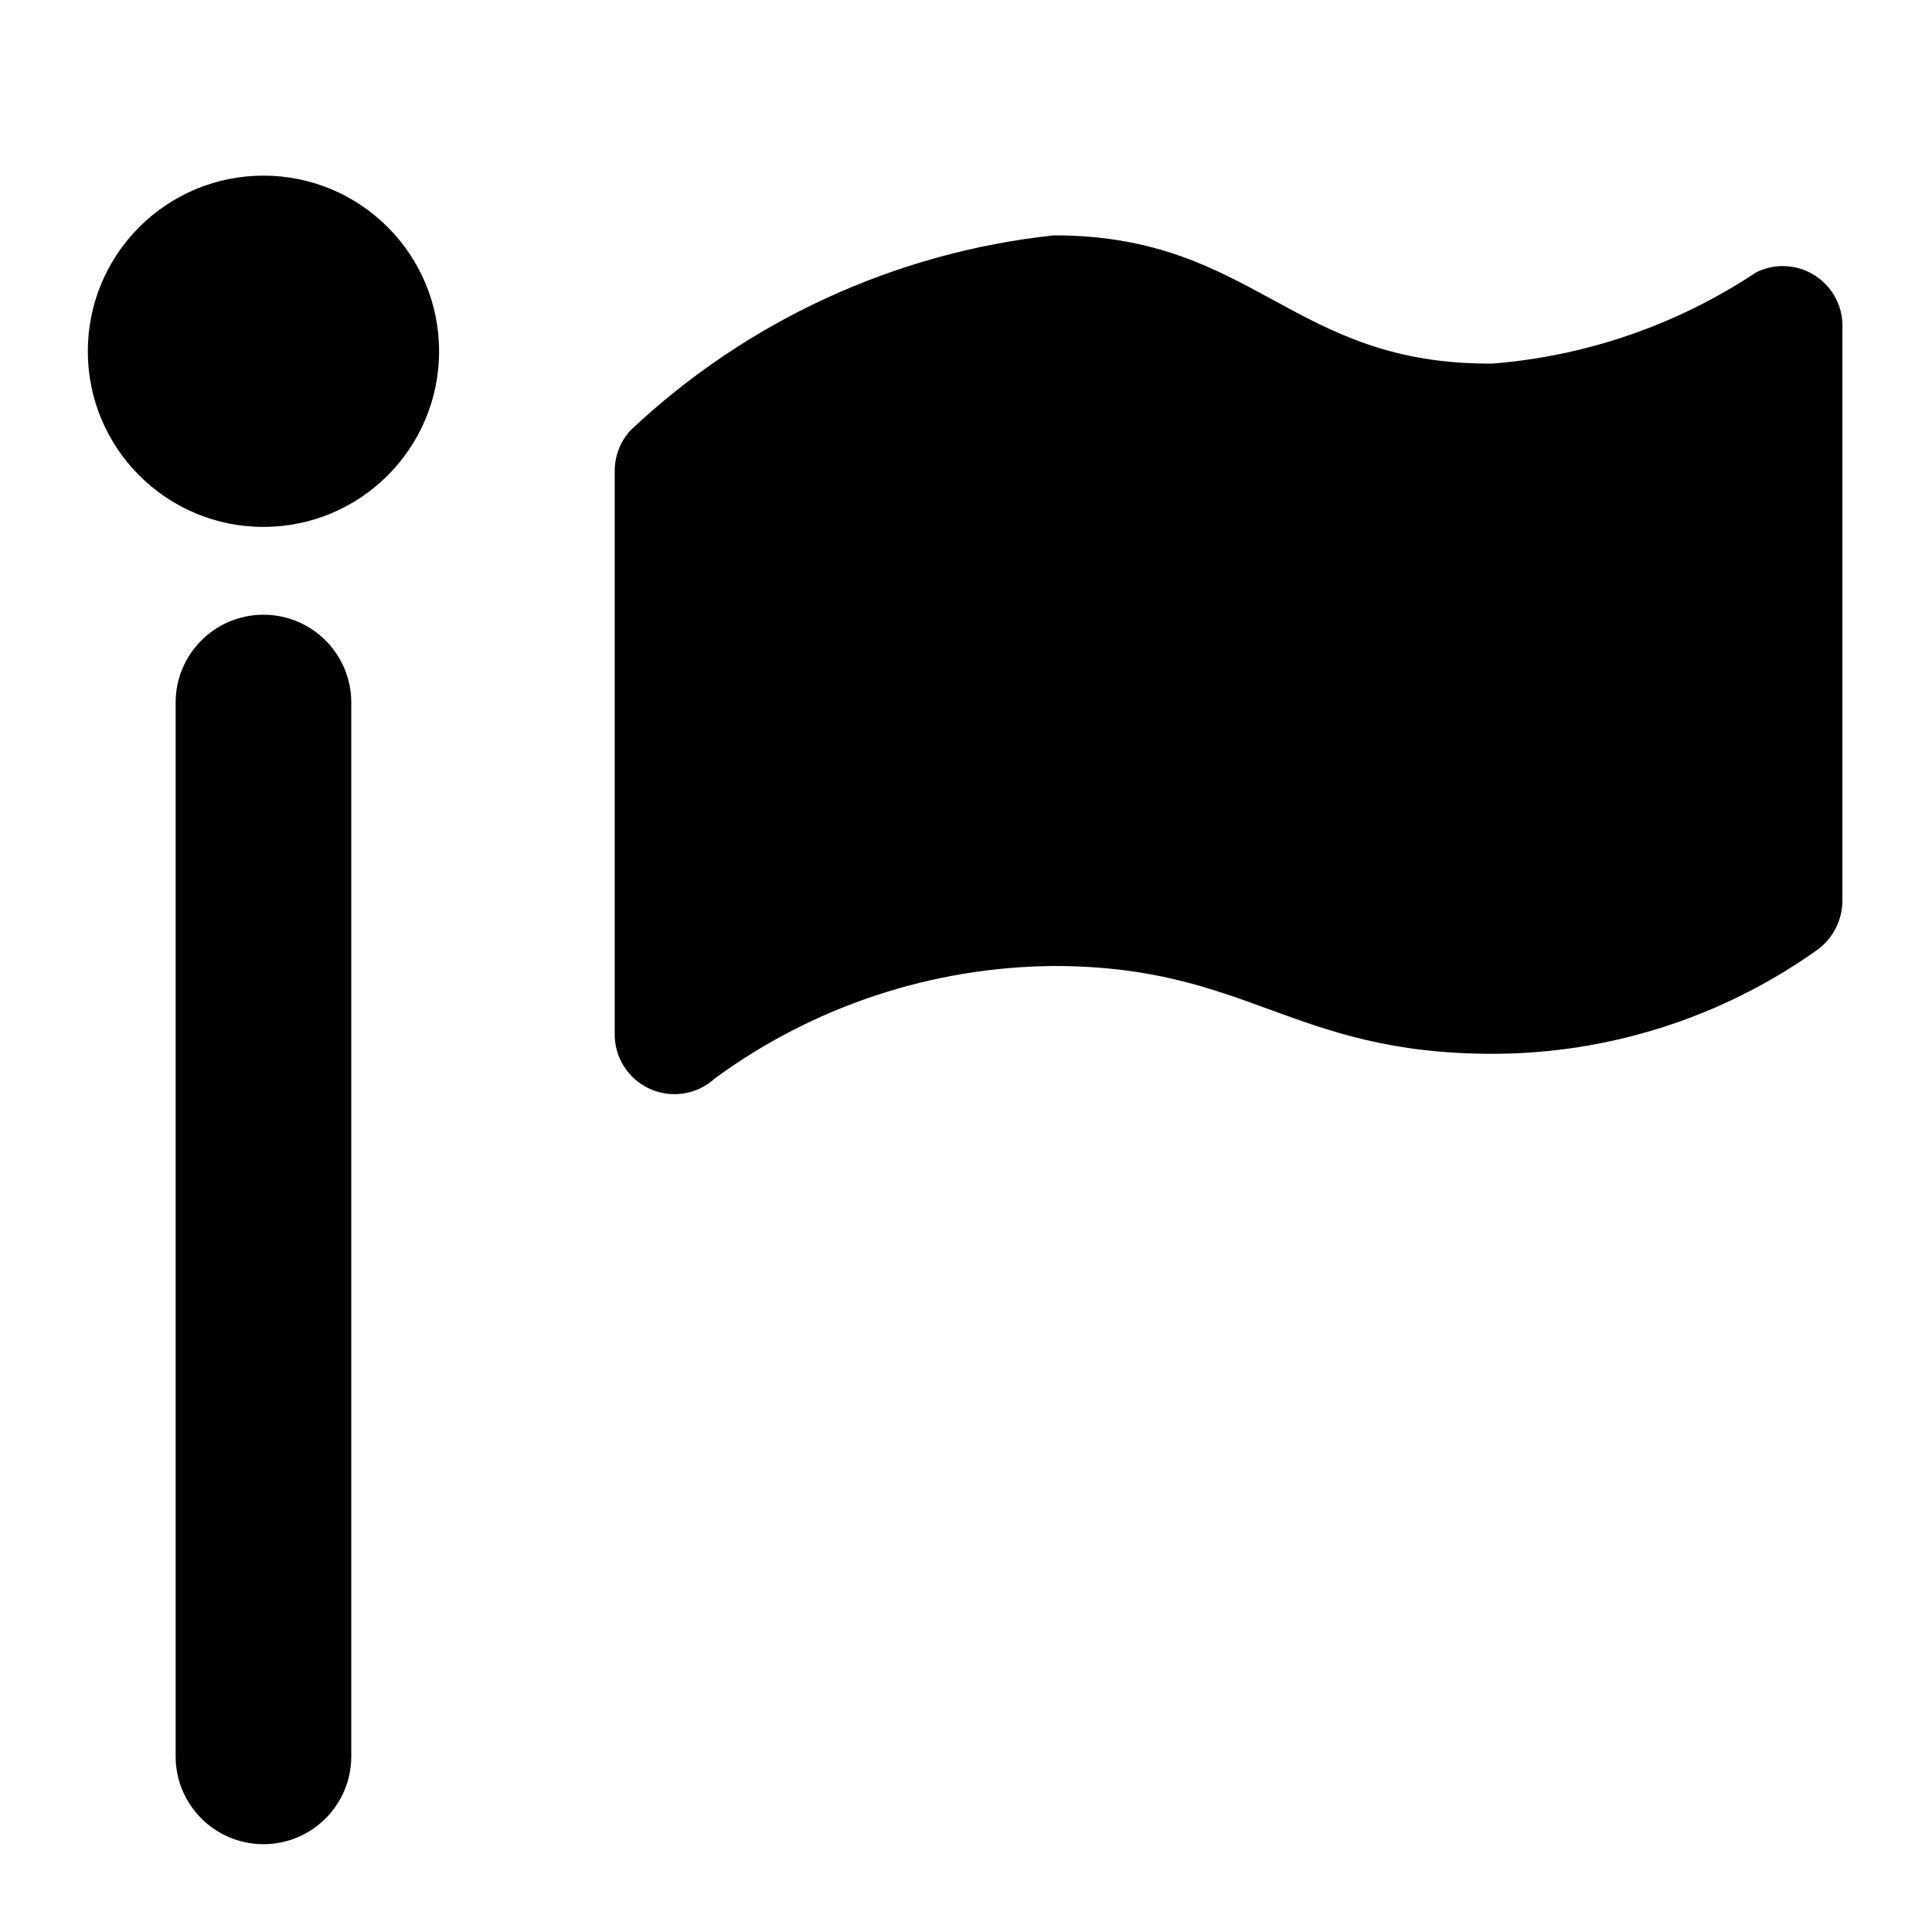
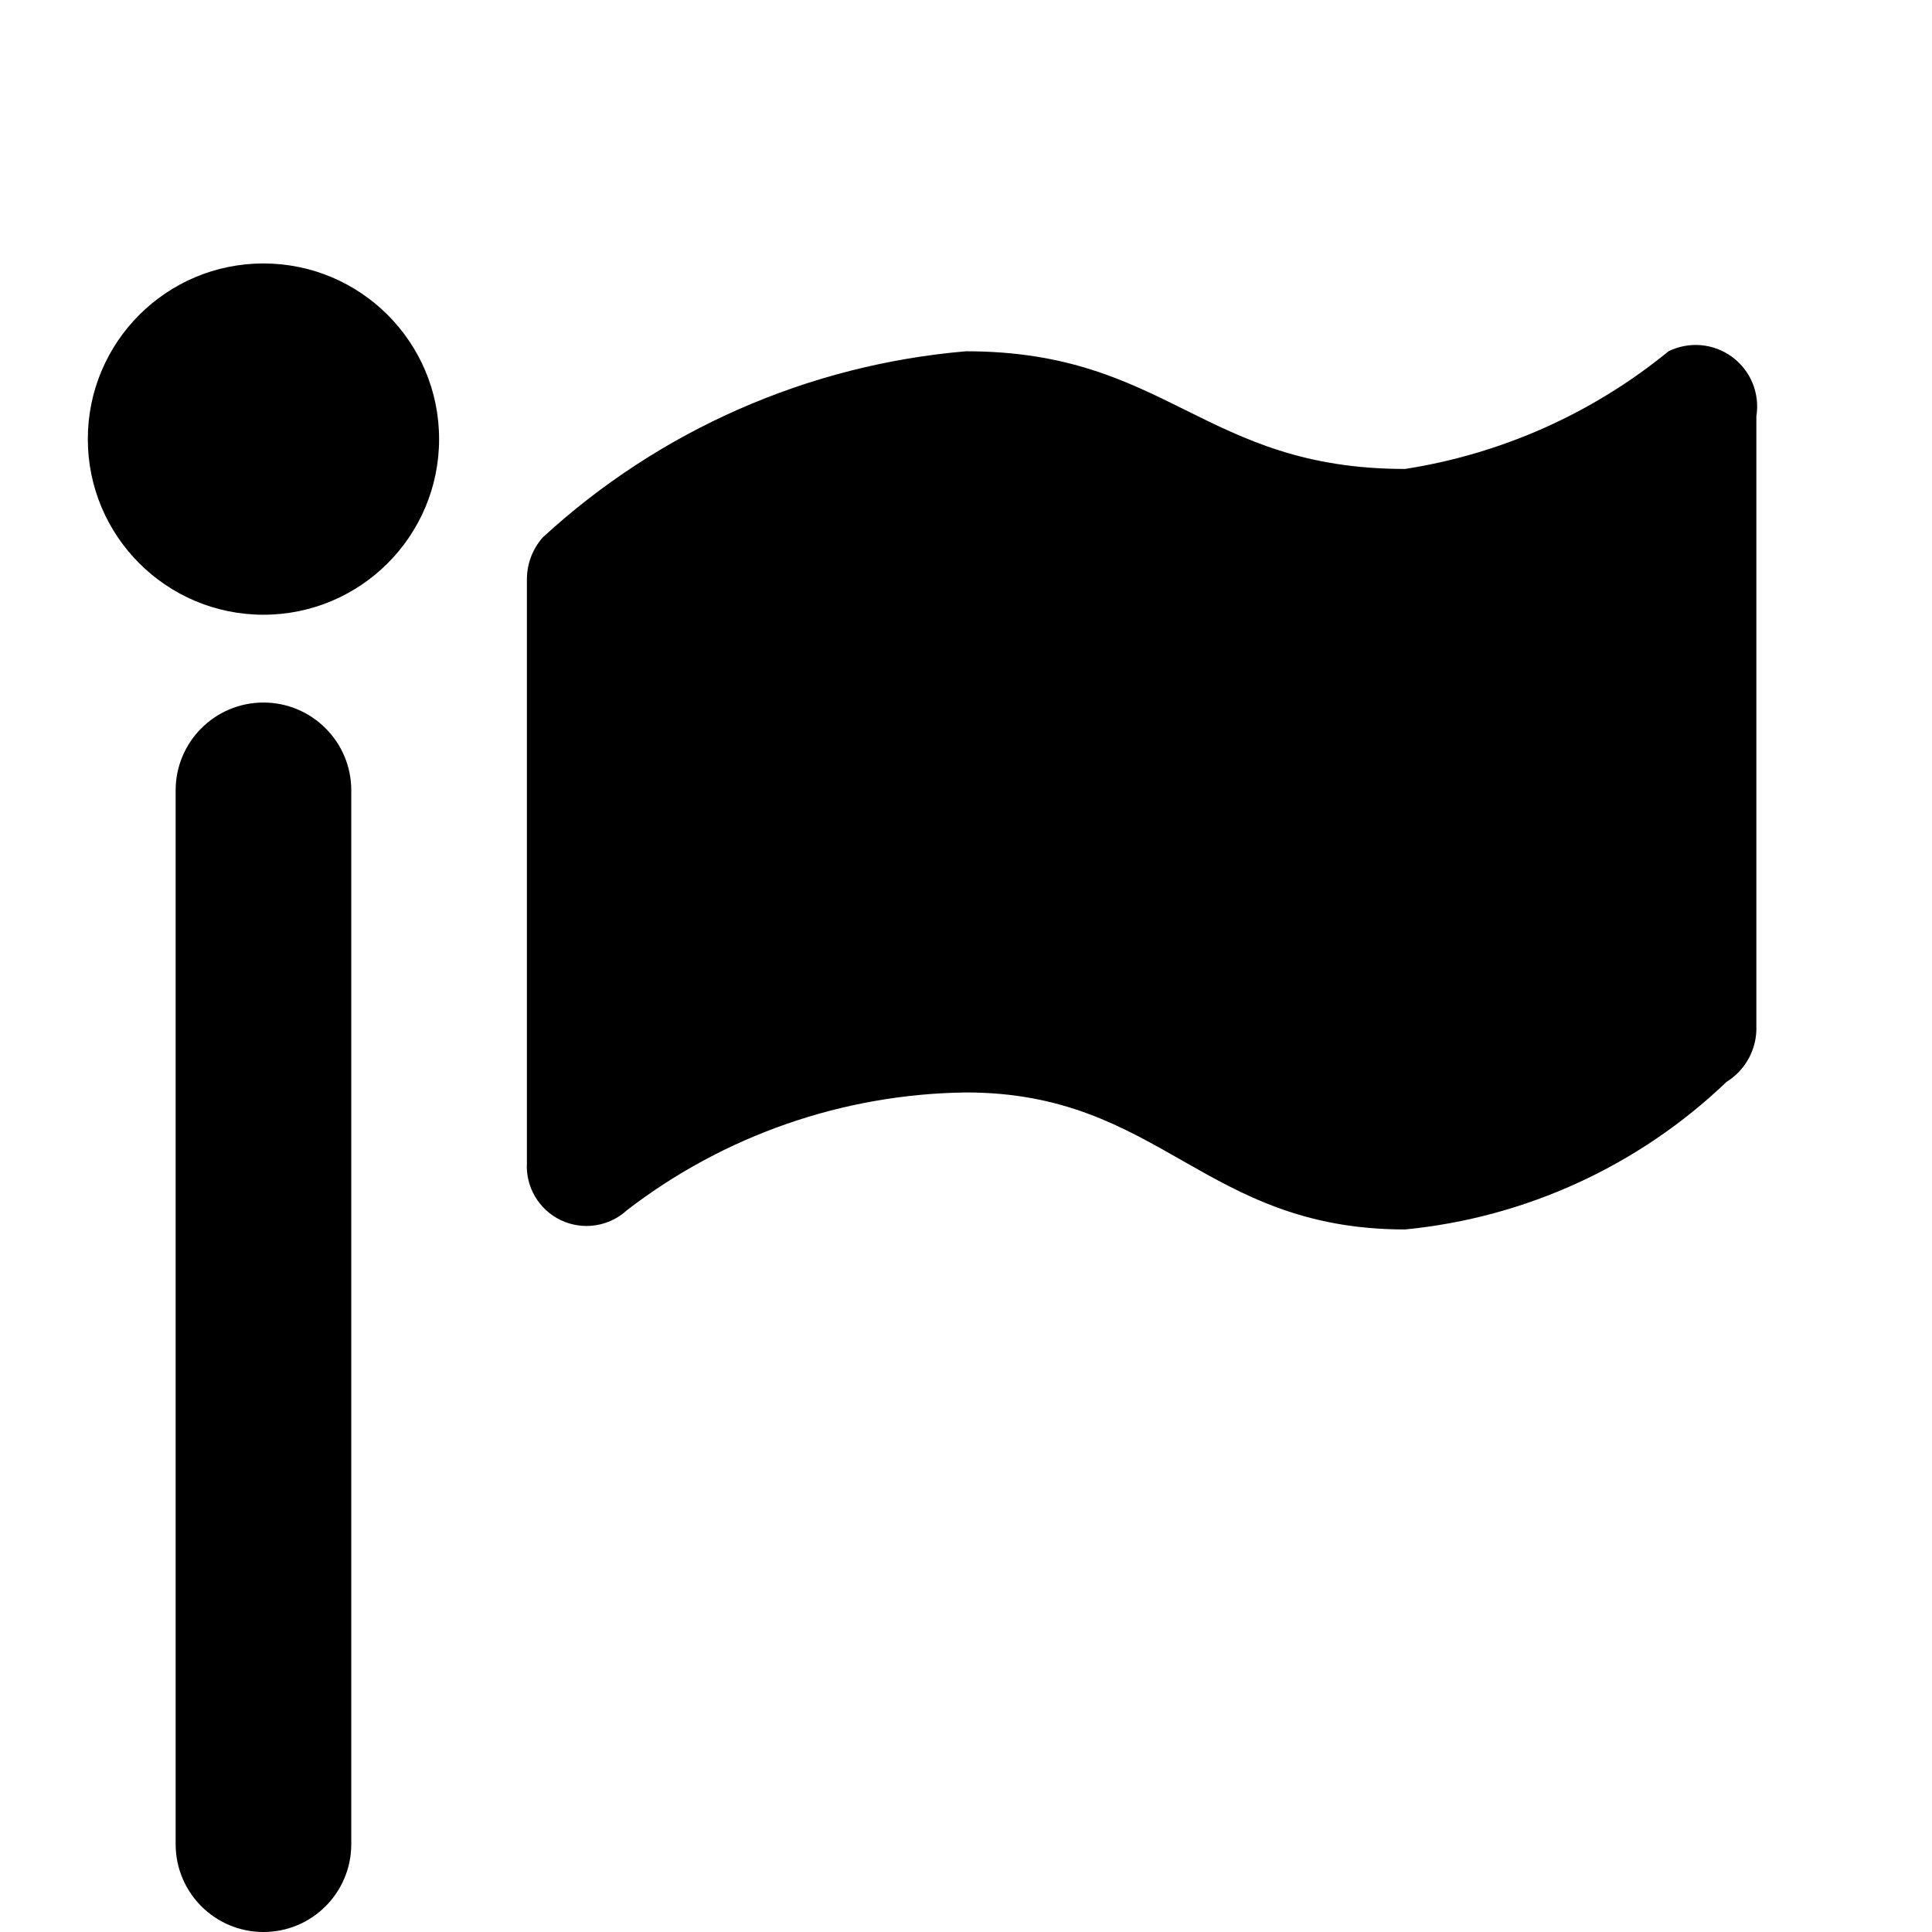
<svg xmlns="http://www.w3.org/2000/svg" id="Layer_1" data-name="Layer 1" width="11" height="11" viewBox="0 0 11 11">
-   <path d="M6,1.34A4.16,4.16,0,0,0,3.59,2.45a0.34,0.34,0,0,0-.09.23v3.2a0.34,0.34,0,0,0,.57.26A3.31,3.31,0,0,1,6,5.5C7.11,5.5,7.35,6,8.5,6a3.19,3.19,0,0,0,1.83-.58,0.35,0.35,0,0,0,.16-0.29V1.87A0.34,0.34,0,0,0,10,1.55a3.17,3.17,0,0,1-1.5.52C7.35,2.08,7.15,1.34,6,1.34ZM1.5,1a1,1,0,1,1-1,1A1,1,0,0,1,1.5,1ZM2,4v6a0.5,0.5,0,0,1-1,0V4A0.5,0.5,0,0,1,2,4Z" />
+   <path d="M5.5,2A4.07,4.07,0,0,0,3.09,3.06,0.36,0.36,0,0,0,3,3.3V6.62a0.34,0.34,0,0,0,.57.27A3.23,3.23,0,0,1,5.5,6.22C6.61,6.22,6.85,7,8,7a3.08,3.08,0,0,0,1.83-.84A0.36,0.36,0,0,0,10,5.84V2.37A0.35,0.35,0,0,0,9.5,2,3.13,3.13,0,0,1,8,2.67C6.85,2.67,6.65,2,5.5,2Zm-4-.5a1,1,0,1,1-1,1A1,1,0,0,1,1.5,1.5ZM2,4.5v6a0.5,0.5,0,0,1-1,0v-6A0.5,0.5,0,0,1,2,4.5Z" />
</svg>
